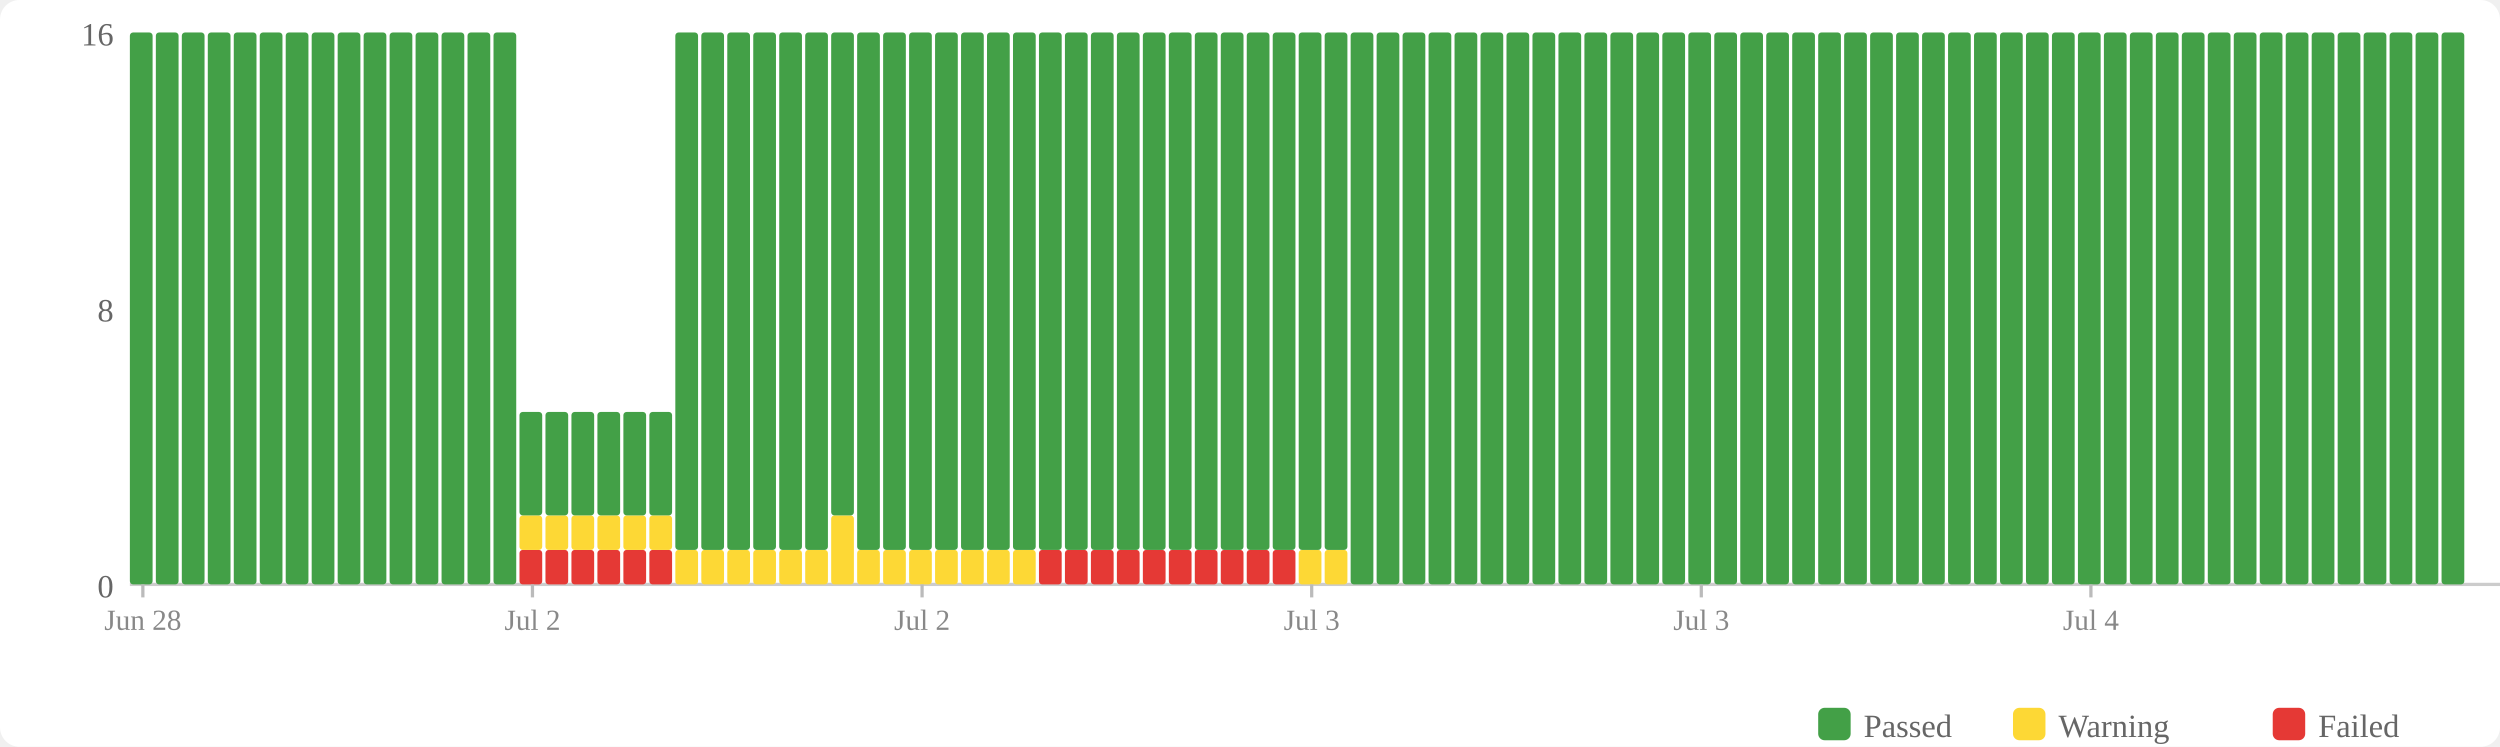
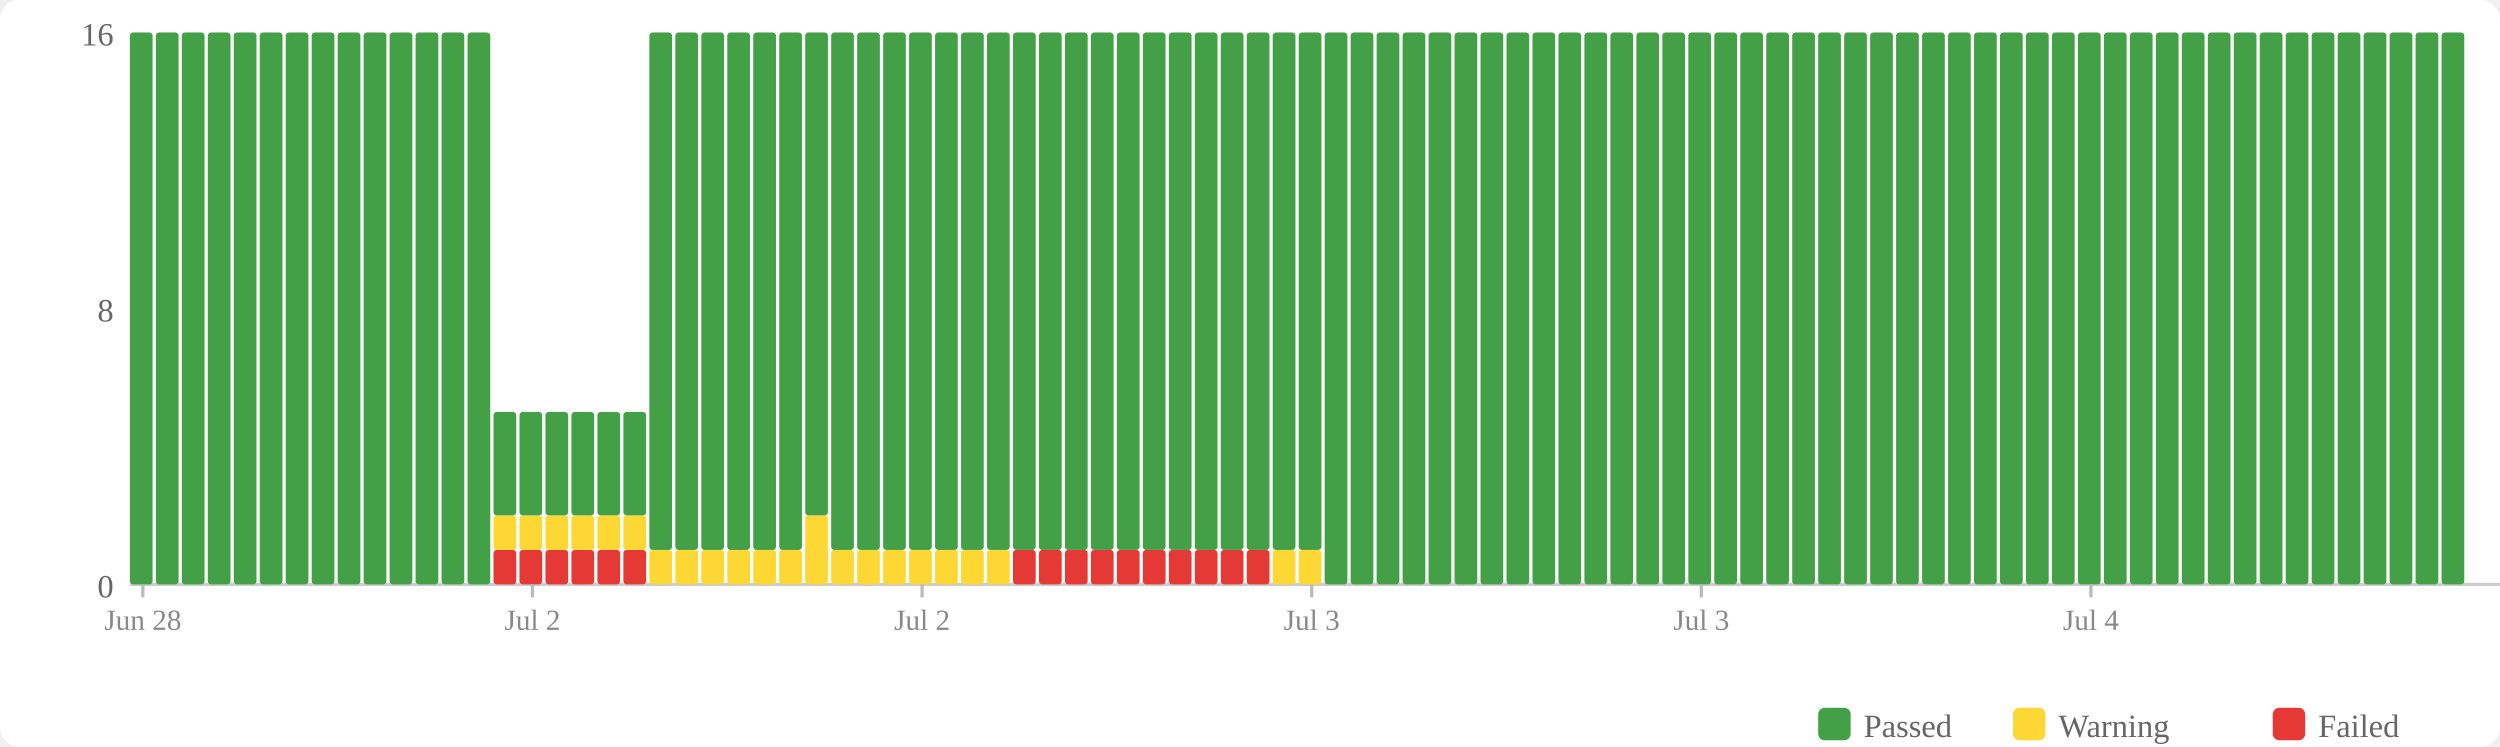
<svg xmlns="http://www.w3.org/2000/svg" width="770" height="230" viewBox="0 0 770 230">
  <rect width="770" height="230" fill="#fff" rx="6" />
  <rect x="560" y="218" width="10" height="10" fill="#43a047" rx="2" />
  <text x="574" y="227" font-size="10" fill="#666">Passed</text>
  <rect x="620" y="218" width="10" height="10" fill="#fdd835" rx="2" />
  <text x="634" y="227" font-size="10" fill="#666">Warning</text>
  <rect x="700" y="218" width="10" height="10" fill="#e53935" rx="2" />
  <text x="714" y="227" font-size="10" fill="#666">Failed</text>
  <text x="35" y="184" text-anchor="end" font-size="10" fill="#666">0</text>
  <text x="35" y="99" text-anchor="end" font-size="10" fill="#666">8</text>
  <text x="35" y="14" text-anchor="end" font-size="10" fill="#666">16</text>
  <line x1="40" y1="180" x2="770" y2="180" stroke="#ccc" stroke-width="1" />
  <rect x="40" y="10" width="7" height="170" fill="#43a047" rx="1" />
  <rect x="48" y="10" width="7" height="170" fill="#43a047" rx="1" />
  <rect x="56" y="10" width="7" height="170" fill="#43a047" rx="1" />
  <rect x="64" y="10" width="7" height="170" fill="#43a047" rx="1" />
  <rect x="72" y="10" width="7" height="170" fill="#43a047" rx="1" />
  <rect x="80" y="10" width="7" height="170" fill="#43a047" rx="1" />
  <rect x="88" y="10" width="7" height="170" fill="#43a047" rx="1" />
  <rect x="96" y="10" width="7" height="170" fill="#43a047" rx="1" />
  <rect x="104" y="10" width="7" height="170" fill="#43a047" rx="1" />
  <rect x="112" y="10" width="7" height="170" fill="#43a047" rx="1" />
  <rect x="120" y="10" width="7" height="170" fill="#43a047" rx="1" />
  <rect x="128" y="10" width="7" height="170" fill="#43a047" rx="1" />
  <rect x="136" y="10" width="7" height="170" fill="#43a047" rx="1" />
  <rect x="144" y="10" width="7" height="170" fill="#43a047" rx="1" />
-   <rect x="152" y="10" width="7" height="170" fill="#43a047" rx="1" />
+   <rect x="152" y="169.375" width="7" height="10.625" fill="#e53935" rx="1" />
+   <rect x="152" y="158.75" width="7" height="10.625" fill="#fdd835" rx="1" />
+   <rect x="152" y="126.875" width="7" height="31.875" fill="#43a047" rx="1" />
  <rect x="160" y="169.375" width="7" height="10.625" fill="#e53935" rx="1" />
  <rect x="160" y="158.75" width="7" height="10.625" fill="#fdd835" rx="1" />
  <rect x="160" y="126.875" width="7" height="31.875" fill="#43a047" rx="1" />
  <rect x="168" y="169.375" width="7" height="10.625" fill="#e53935" rx="1" />
  <rect x="168" y="158.75" width="7" height="10.625" fill="#fdd835" rx="1" />
  <rect x="168" y="126.875" width="7" height="31.875" fill="#43a047" rx="1" />
  <rect x="176" y="169.375" width="7" height="10.625" fill="#e53935" rx="1" />
  <rect x="176" y="158.75" width="7" height="10.625" fill="#fdd835" rx="1" />
  <rect x="176" y="126.875" width="7" height="31.875" fill="#43a047" rx="1" />
  <rect x="184" y="169.375" width="7" height="10.625" fill="#e53935" rx="1" />
  <rect x="184" y="158.75" width="7" height="10.625" fill="#fdd835" rx="1" />
  <rect x="184" y="126.875" width="7" height="31.875" fill="#43a047" rx="1" />
  <rect x="192" y="169.375" width="7" height="10.625" fill="#e53935" rx="1" />
  <rect x="192" y="158.75" width="7" height="10.625" fill="#fdd835" rx="1" />
  <rect x="192" y="126.875" width="7" height="31.875" fill="#43a047" rx="1" />
-   <rect x="200" y="169.375" width="7" height="10.625" fill="#e53935" rx="1" />
-   <rect x="200" y="158.75" width="7" height="10.625" fill="#fdd835" rx="1" />
-   <rect x="200" y="126.875" width="7" height="31.875" fill="#43a047" rx="1" />
+   <rect x="200" y="169.375" width="7" height="10.625" fill="#fdd835" rx="1" />
+   <rect x="200" y="10" width="7" height="159.375" fill="#43a047" rx="1" />
  <rect x="208" y="169.375" width="7" height="10.625" fill="#fdd835" rx="1" />
  <rect x="208" y="10" width="7" height="159.375" fill="#43a047" rx="1" />
  <rect x="216" y="169.375" width="7" height="10.625" fill="#fdd835" rx="1" />
  <rect x="216" y="10" width="7" height="159.375" fill="#43a047" rx="1" />
  <rect x="224" y="169.375" width="7" height="10.625" fill="#fdd835" rx="1" />
  <rect x="224" y="10" width="7" height="159.375" fill="#43a047" rx="1" />
  <rect x="232" y="169.375" width="7" height="10.625" fill="#fdd835" rx="1" />
  <rect x="232" y="10" width="7" height="159.375" fill="#43a047" rx="1" />
  <rect x="240" y="169.375" width="7" height="10.625" fill="#fdd835" rx="1" />
  <rect x="240" y="10" width="7" height="159.375" fill="#43a047" rx="1" />
-   <rect x="248" y="169.375" width="7" height="10.625" fill="#fdd835" rx="1" />
-   <rect x="248" y="10" width="7" height="159.375" fill="#43a047" rx="1" />
-   <rect x="256" y="158.75" width="7" height="21.25" fill="#fdd835" rx="1" />
-   <rect x="256" y="10" width="7" height="148.75" fill="#43a047" rx="1" />
+   <rect x="248" y="158.75" width="7" height="21.25" fill="#fdd835" rx="1" />
+   <rect x="248" y="10" width="7" height="148.75" fill="#43a047" rx="1" />
+   <rect x="256" y="169.375" width="7" height="10.625" fill="#fdd835" rx="1" />
+   <rect x="256" y="10" width="7" height="159.375" fill="#43a047" rx="1" />
  <rect x="264" y="169.375" width="7" height="10.625" fill="#fdd835" rx="1" />
  <rect x="264" y="10" width="7" height="159.375" fill="#43a047" rx="1" />
  <rect x="272" y="169.375" width="7" height="10.625" fill="#fdd835" rx="1" />
  <rect x="272" y="10" width="7" height="159.375" fill="#43a047" rx="1" />
  <rect x="280" y="169.375" width="7" height="10.625" fill="#fdd835" rx="1" />
  <rect x="280" y="10" width="7" height="159.375" fill="#43a047" rx="1" />
  <rect x="288" y="169.375" width="7" height="10.625" fill="#fdd835" rx="1" />
  <rect x="288" y="10" width="7" height="159.375" fill="#43a047" rx="1" />
  <rect x="296" y="169.375" width="7" height="10.625" fill="#fdd835" rx="1" />
  <rect x="296" y="10" width="7" height="159.375" fill="#43a047" rx="1" />
  <rect x="304" y="169.375" width="7" height="10.625" fill="#fdd835" rx="1" />
  <rect x="304" y="10" width="7" height="159.375" fill="#43a047" rx="1" />
-   <rect x="312" y="169.375" width="7" height="10.625" fill="#fdd835" rx="1" />
+   <rect x="312" y="169.375" width="7" height="10.625" fill="#e53935" rx="1" />
  <rect x="312" y="10" width="7" height="159.375" fill="#43a047" rx="1" />
  <rect x="320" y="169.375" width="7" height="10.625" fill="#e53935" rx="1" />
  <rect x="320" y="10" width="7" height="159.375" fill="#43a047" rx="1" />
  <rect x="328" y="169.375" width="7" height="10.625" fill="#e53935" rx="1" />
  <rect x="328" y="10" width="7" height="159.375" fill="#43a047" rx="1" />
  <rect x="336" y="169.375" width="7" height="10.625" fill="#e53935" rx="1" />
  <rect x="336" y="10" width="7" height="159.375" fill="#43a047" rx="1" />
  <rect x="344" y="169.375" width="7" height="10.625" fill="#e53935" rx="1" />
  <rect x="344" y="10" width="7" height="159.375" fill="#43a047" rx="1" />
  <rect x="352" y="169.375" width="7" height="10.625" fill="#e53935" rx="1" />
  <rect x="352" y="10" width="7" height="159.375" fill="#43a047" rx="1" />
  <rect x="360" y="169.375" width="7" height="10.625" fill="#e53935" rx="1" />
  <rect x="360" y="10" width="7" height="159.375" fill="#43a047" rx="1" />
  <rect x="368" y="169.375" width="7" height="10.625" fill="#e53935" rx="1" />
  <rect x="368" y="10" width="7" height="159.375" fill="#43a047" rx="1" />
  <rect x="376" y="169.375" width="7" height="10.625" fill="#e53935" rx="1" />
  <rect x="376" y="10" width="7" height="159.375" fill="#43a047" rx="1" />
  <rect x="384" y="169.375" width="7" height="10.625" fill="#e53935" rx="1" />
  <rect x="384" y="10" width="7" height="159.375" fill="#43a047" rx="1" />
-   <rect x="392" y="169.375" width="7" height="10.625" fill="#e53935" rx="1" />
+   <rect x="392" y="169.375" width="7" height="10.625" fill="#fdd835" rx="1" />
  <rect x="392" y="10" width="7" height="159.375" fill="#43a047" rx="1" />
  <rect x="400" y="169.375" width="7" height="10.625" fill="#fdd835" rx="1" />
  <rect x="400" y="10" width="7" height="159.375" fill="#43a047" rx="1" />
-   <rect x="408" y="169.375" width="7" height="10.625" fill="#fdd835" rx="1" />
-   <rect x="408" y="10" width="7" height="159.375" fill="#43a047" rx="1" />
+   <rect x="408" y="10" width="7" height="170" fill="#43a047" rx="1" />
  <rect x="416" y="10" width="7" height="170" fill="#43a047" rx="1" />
  <rect x="424" y="10" width="7" height="170" fill="#43a047" rx="1" />
  <rect x="432" y="10" width="7" height="170" fill="#43a047" rx="1" />
  <rect x="440" y="10" width="7" height="170" fill="#43a047" rx="1" />
  <rect x="448" y="10" width="7" height="170" fill="#43a047" rx="1" />
  <rect x="456" y="10" width="7" height="170" fill="#43a047" rx="1" />
  <rect x="464" y="10" width="7" height="170" fill="#43a047" rx="1" />
  <rect x="472" y="10" width="7" height="170" fill="#43a047" rx="1" />
  <rect x="480" y="10" width="7" height="170" fill="#43a047" rx="1" />
  <rect x="488" y="10" width="7" height="170" fill="#43a047" rx="1" />
  <rect x="496" y="10" width="7" height="170" fill="#43a047" rx="1" />
  <rect x="504" y="10" width="7" height="170" fill="#43a047" rx="1" />
  <rect x="512" y="10" width="7" height="170" fill="#43a047" rx="1" />
  <rect x="520" y="10" width="7" height="170" fill="#43a047" rx="1" />
  <rect x="528" y="10" width="7" height="170" fill="#43a047" rx="1" />
  <rect x="536" y="10" width="7" height="170" fill="#43a047" rx="1" />
  <rect x="544" y="10" width="7" height="170" fill="#43a047" rx="1" />
  <rect x="552" y="10" width="7" height="170" fill="#43a047" rx="1" />
  <rect x="560" y="10" width="7" height="170" fill="#43a047" rx="1" />
  <rect x="568" y="10" width="7" height="170" fill="#43a047" rx="1" />
  <rect x="576" y="10" width="7" height="170" fill="#43a047" rx="1" />
  <rect x="584" y="10" width="7" height="170" fill="#43a047" rx="1" />
  <rect x="592" y="10" width="7" height="170" fill="#43a047" rx="1" />
  <rect x="600" y="10" width="7" height="170" fill="#43a047" rx="1" />
  <rect x="608" y="10" width="7" height="170" fill="#43a047" rx="1" />
  <rect x="616" y="10" width="7" height="170" fill="#43a047" rx="1" />
  <rect x="624" y="10" width="7" height="170" fill="#43a047" rx="1" />
  <rect x="632" y="10" width="7" height="170" fill="#43a047" rx="1" />
  <rect x="640" y="10" width="7" height="170" fill="#43a047" rx="1" />
  <rect x="648" y="10" width="7" height="170" fill="#43a047" rx="1" />
  <rect x="656" y="10" width="7" height="170" fill="#43a047" rx="1" />
  <rect x="664" y="10" width="7" height="170" fill="#43a047" rx="1" />
  <rect x="672" y="10" width="7" height="170" fill="#43a047" rx="1" />
  <rect x="680" y="10" width="7" height="170" fill="#43a047" rx="1" />
  <rect x="688" y="10" width="7" height="170" fill="#43a047" rx="1" />
  <rect x="696" y="10" width="7" height="170" fill="#43a047" rx="1" />
  <rect x="704" y="10" width="7" height="170" fill="#43a047" rx="1" />
  <rect x="712" y="10" width="7" height="170" fill="#43a047" rx="1" />
  <rect x="720" y="10" width="7" height="170" fill="#43a047" rx="1" />
  <rect x="728" y="10" width="7" height="170" fill="#43a047" rx="1" />
  <rect x="736" y="10" width="7" height="170" fill="#43a047" rx="1" />
  <rect x="744" y="10" width="7" height="170" fill="#43a047" rx="1" />
  <rect x="752" y="10" width="7" height="170" fill="#43a047" rx="1" />
  <line x1="44.0" y1="180" x2="44.0" y2="184" stroke="#bbb" stroke-width="1" />
  <text x="44.0" y="194" text-anchor="middle" font-size="9" fill="#888">Jun 28</text>
  <line x1="164.0" y1="180" x2="164.0" y2="184" stroke="#bbb" stroke-width="1" />
  <text x="164.0" y="194" text-anchor="middle" font-size="9" fill="#888">Jul 2</text>
  <line x1="284.0" y1="180" x2="284.0" y2="184" stroke="#bbb" stroke-width="1" />
  <text x="284.0" y="194" text-anchor="middle" font-size="9" fill="#888">Jul 2</text>
  <line x1="404.0" y1="180" x2="404.0" y2="184" stroke="#bbb" stroke-width="1" />
  <text x="404.0" y="194" text-anchor="middle" font-size="9" fill="#888">Jul 3</text>
  <line x1="524.0" y1="180" x2="524.0" y2="184" stroke="#bbb" stroke-width="1" />
  <text x="524.0" y="194" text-anchor="middle" font-size="9" fill="#888">Jul 3</text>
  <line x1="644.0" y1="180" x2="644.0" y2="184" stroke="#bbb" stroke-width="1" />
  <text x="644.0" y="194" text-anchor="middle" font-size="9" fill="#888">Jul 4</text>
</svg>
